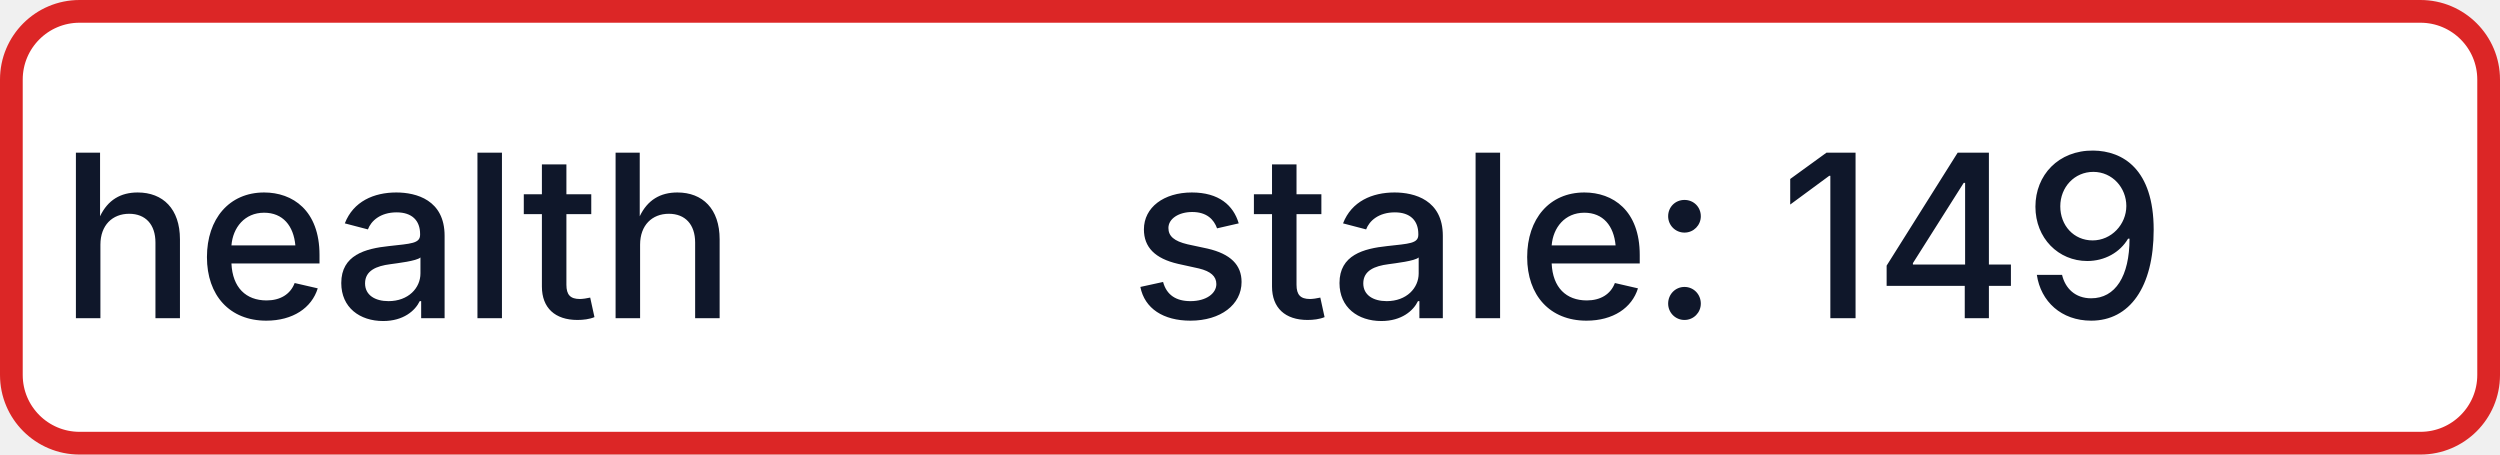
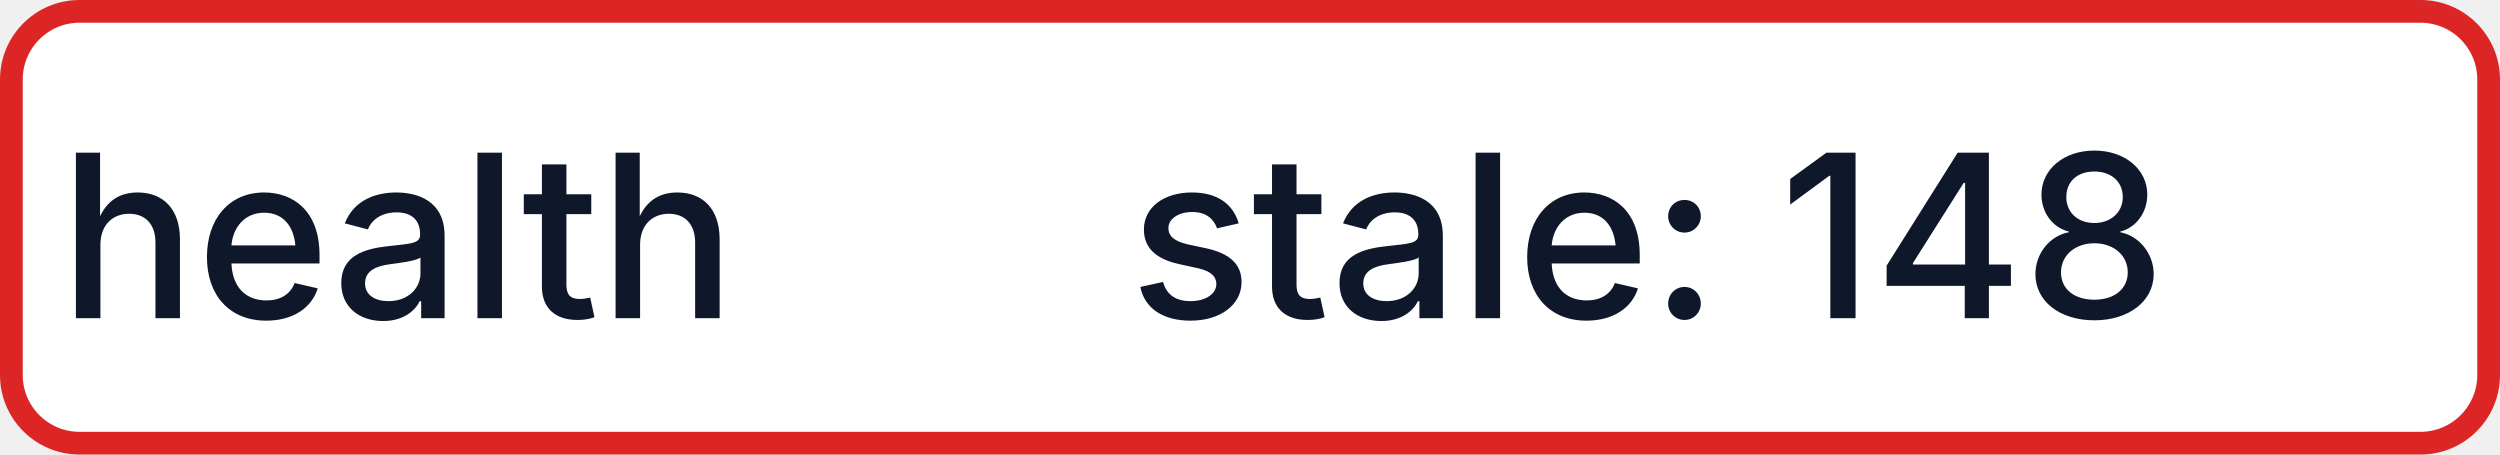
- <svg xmlns="http://www.w3.org/2000/svg" width="110" height="20" role="img" aria-label="health: stale: 149">
+ <svg xmlns="http://www.w3.org/2000/svg" width="110" height="20" role="img" aria-label="health: stale: 148">
  <rect x="0.5" y="0.5" width="109" height="19" rx="3" fill="#FFFFFF" stroke="#DC2626" stroke-width="1" />
  <g fill="#0F172A" text-anchor="middle" font-family="-apple-system,BlinkMacSystemFont,Segoe UI,sans-serif" font-size="10" font-weight="500">
    <text x="17.5" y="14">health</text>
-     <text x="72.5" y="14" textLength="68" lengthAdjust="spacingAndGlyphs">stale: 149</text>
+     <text x="72.5" y="14" textLength="68" lengthAdjust="spacingAndGlyphs">stale: 148</text>
  </g>
</svg>
